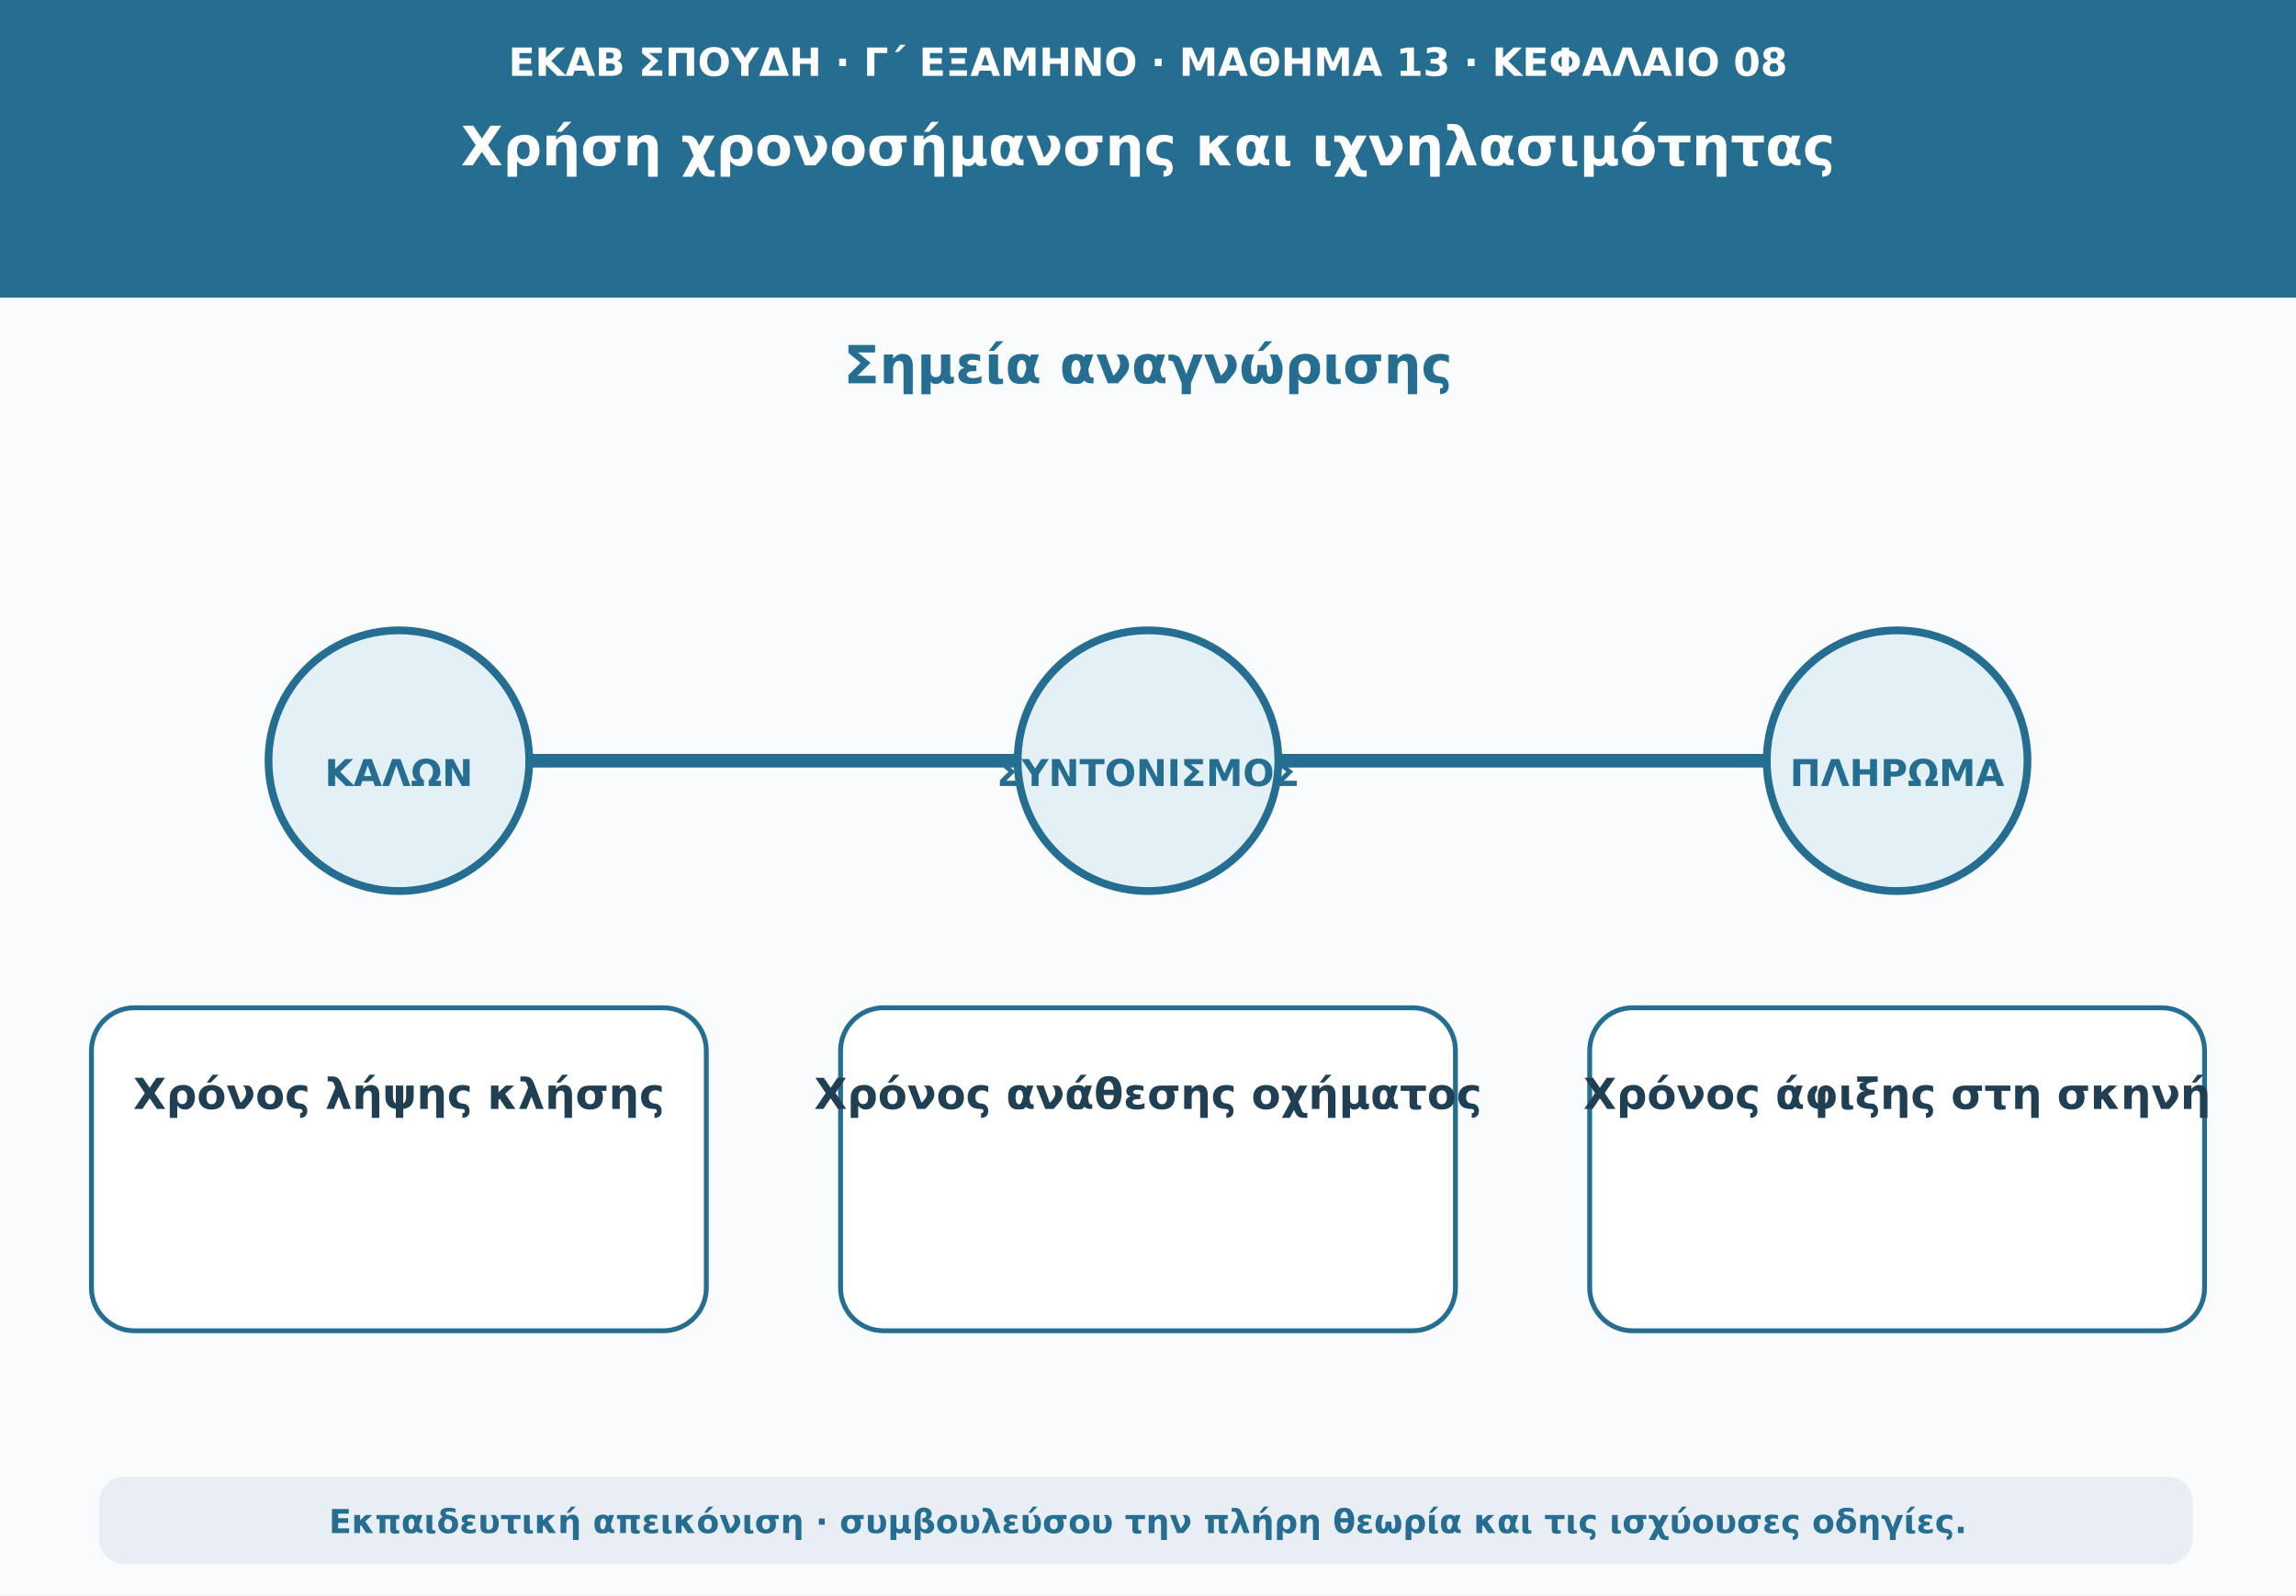
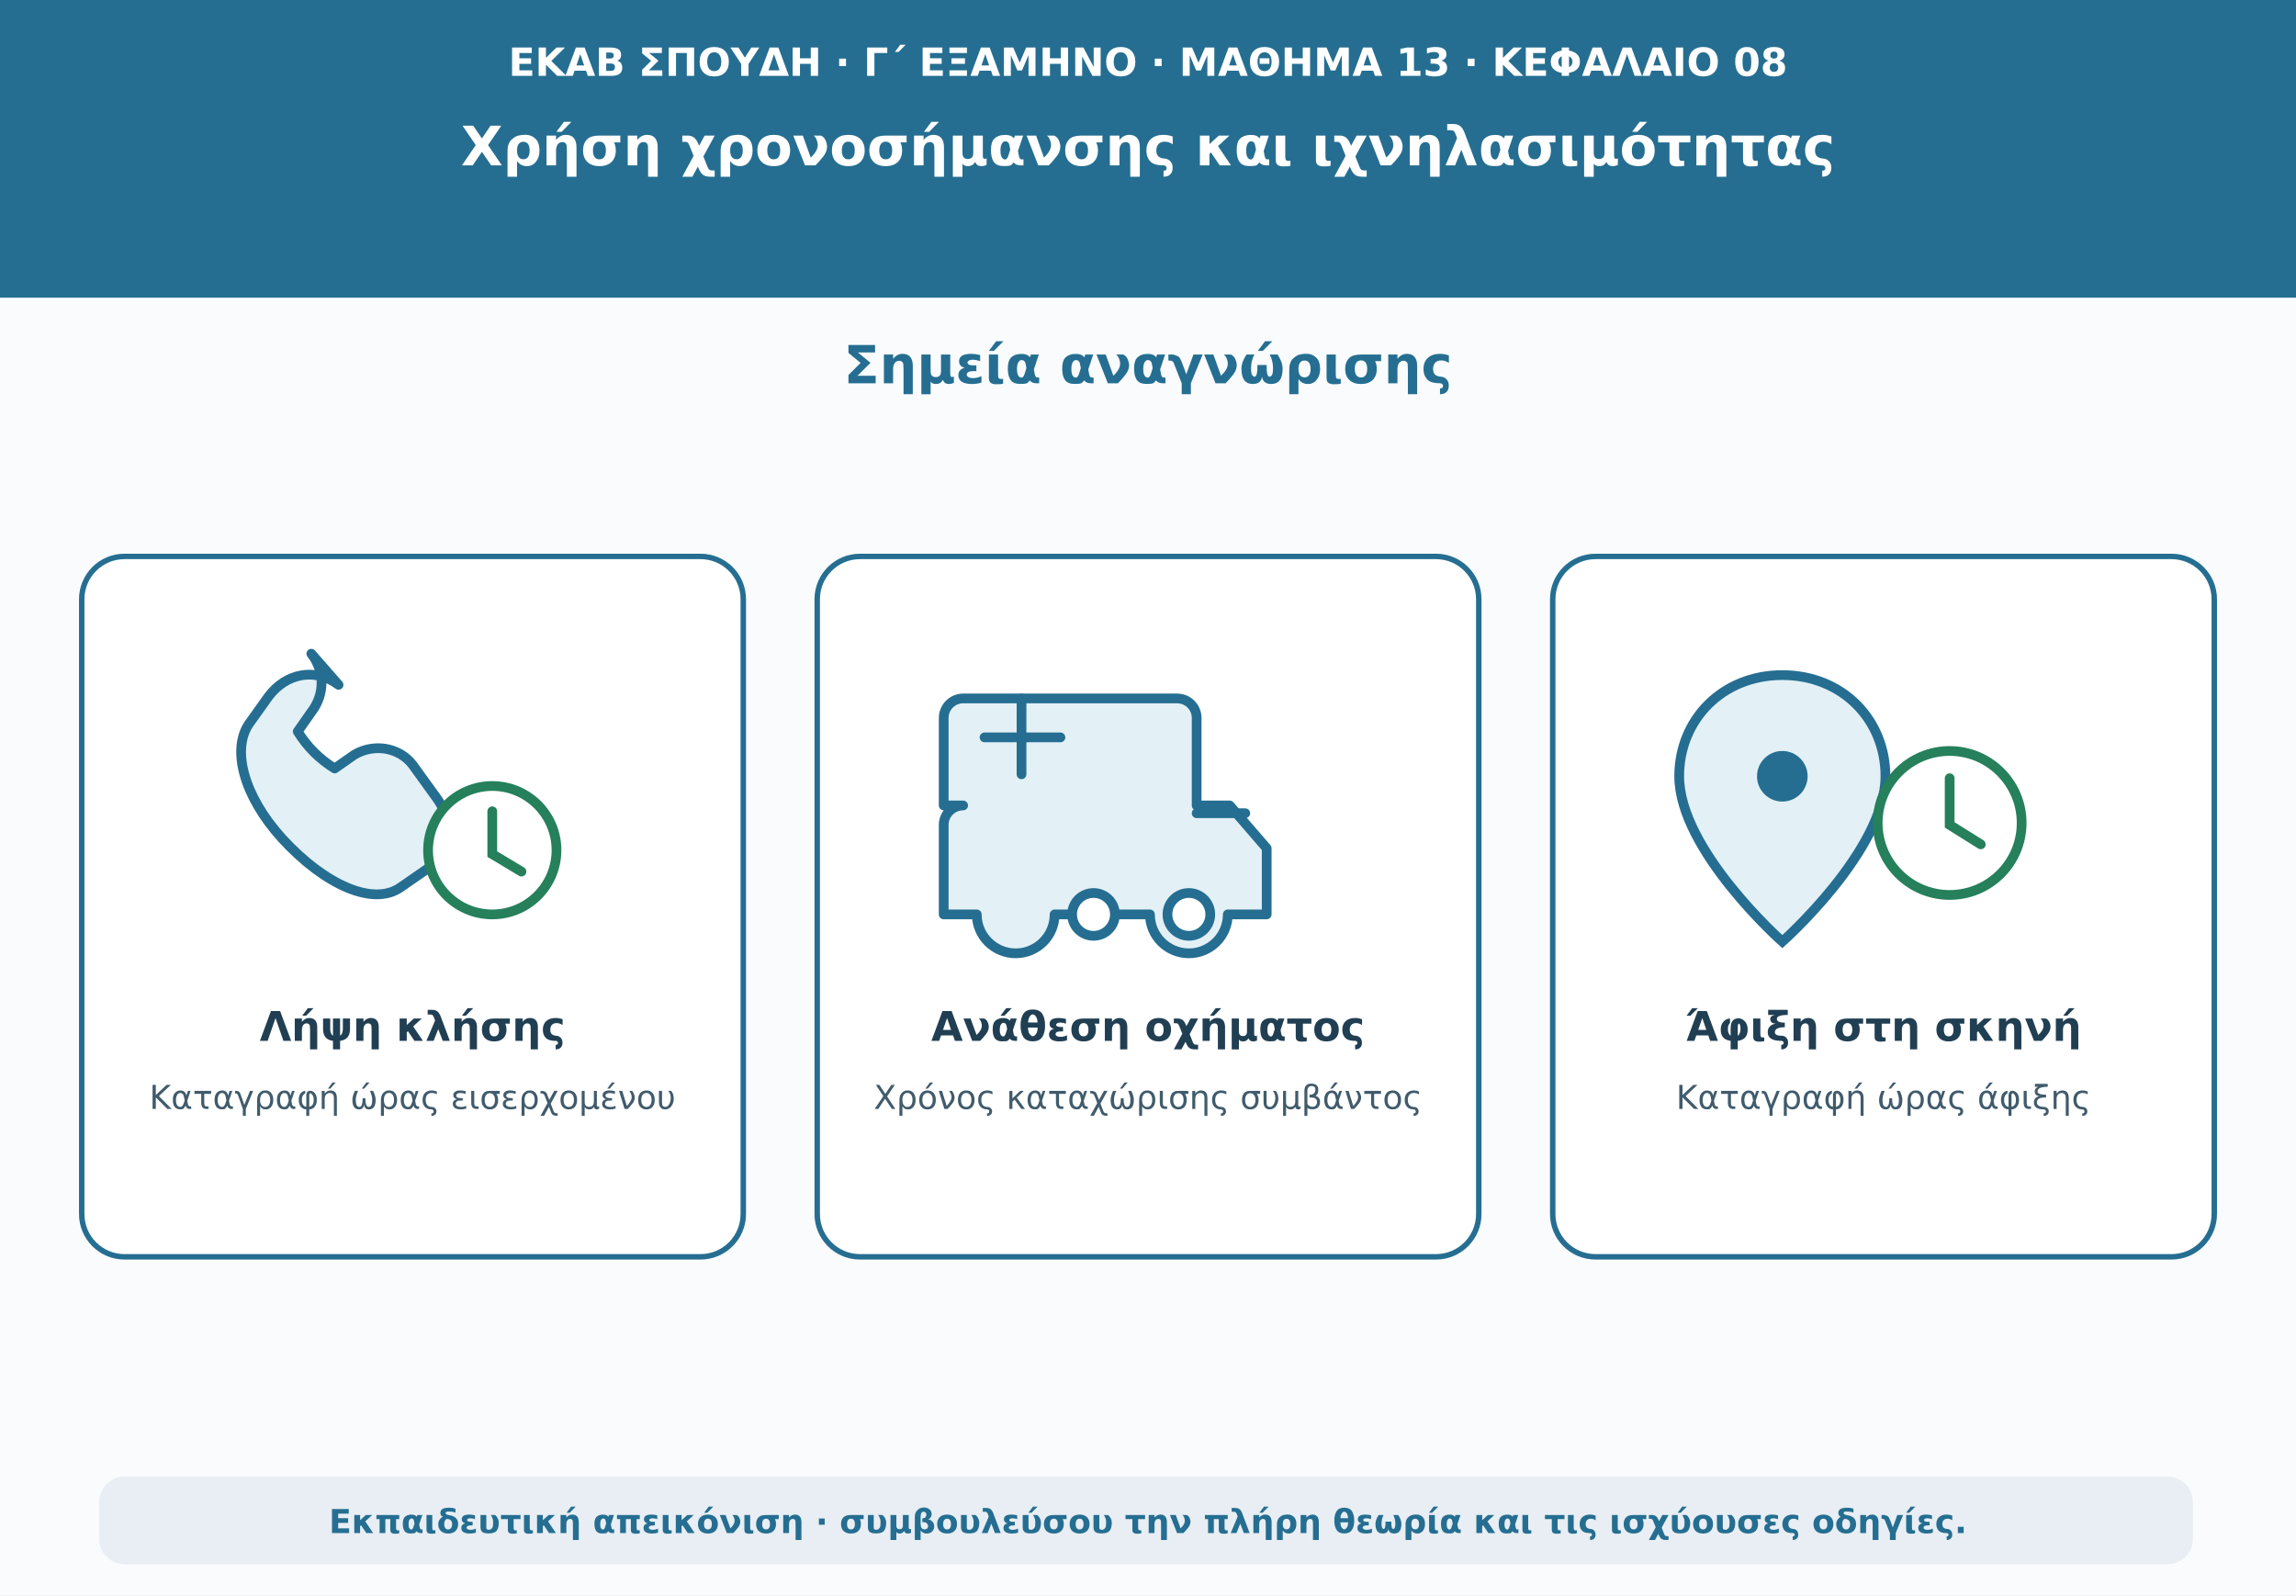
<svg xmlns="http://www.w3.org/2000/svg" viewBox="0 0 1180 820" role="img" aria-labelledby="t d">
  <rect width="1180" height="820" fill="#f9fbfd" />
  <path d="M0 0H1180V153H0Z" fill="#256e91" />
  <text x="590" y="39" text-anchor="middle" font-family="DejaVu Sans,Arial,sans-serif" font-size="20" font-weight="690" fill="#ffffff">ΕΚΑΒ ΣΠΟΥΔΗ · Γ΄ ΕΞΑΜΗΝΟ · ΜΑΘΗΜΑ 13 · ΚΕΦΑΛΑΙΟ 08</text>
  <text x="590" y="85" text-anchor="middle" font-family="DejaVu Sans,Arial,sans-serif" font-size="28" font-weight="760" fill="#ffffff">Χρήση χρονοσήμανσης και ιχνηλασιμότητας</text>
  <text x="590" y="197" text-anchor="middle" font-family="DejaVu Sans,Arial,sans-serif" font-size="27" font-weight="740" fill="#256e91">Σημεία αναγνώρισης</text>
-   <path d="M165 391H1023" stroke="#256e91" stroke-width="7" stroke-linecap="round" />
-   <circle cx="205" cy="391" r="67" fill="#e3f0f6" stroke="#256e91" stroke-width="4" />
-   <text x="205" y="404" text-anchor="middle" font-family="DejaVu Sans,Arial,sans-serif" font-size="19" font-weight="750" fill="#256e91">ΚΑΛΩΝ</text>
-   <rect x="47" y="518" width="316" height="166" rx="22" fill="#ffffff" stroke="#256e91" stroke-width="2.5" />
-   <text x="205" y="570" text-anchor="middle" font-family="DejaVu Sans,Arial,sans-serif" font-size="22" font-weight="650" fill="#213f53">Χρόνος λήψης κλήσης</text>
-   <circle cx="590" cy="391" r="67" fill="#e3f0f6" stroke="#256e91" stroke-width="4" />
-   <text x="590" y="404" text-anchor="middle" font-family="DejaVu Sans,Arial,sans-serif" font-size="19" font-weight="750" fill="#256e91">ΣΥΝΤΟΝΙΣΜΟΣ</text>
-   <rect x="432" y="518" width="316" height="166" rx="22" fill="#ffffff" stroke="#256e91" stroke-width="2.5" />
-   <text x="590" y="570" text-anchor="middle" font-family="DejaVu Sans,Arial,sans-serif" font-size="22" font-weight="650" fill="#213f53">Χρόνος ανάθεσης οχήματος</text>
-   <circle cx="975" cy="391" r="67" fill="#e3f0f6" stroke="#256e91" stroke-width="4" />
-   <text x="975" y="404" text-anchor="middle" font-family="DejaVu Sans,Arial,sans-serif" font-size="19" font-weight="750" fill="#256e91">ΠΛΗΡΩΜΑ</text>
-   <rect x="817" y="518" width="316" height="166" rx="22" fill="#ffffff" stroke="#256e91" stroke-width="2.5" />
-   <text x="975" y="570" text-anchor="middle" font-family="DejaVu Sans,Arial,sans-serif" font-size="22" font-weight="650" fill="#213f53">Χρόνος άφιξης στη σκηνή</text>
+   <g fill="#ffffff" stroke="#256e91" stroke-width="2.8">
+     <rect x="42" y="286" width="340" height="360" rx="22" />
+     <rect x="420" y="286" width="340" height="360" rx="22" />
+     <rect x="798" y="286" width="340" height="360" rx="22" />
+   </g>
+   <path d="M174 352c-12-9-27-6-36 6l-10 14c-9 13-3 37 17 59 22 24 47 35 61 25l13-9c12-8 15-23 6-36l-13-18c-7-9-20-11-30-5l-10 7c-8-5-14-11-19-19l7-10c7-9 7-21 0-30Z" fill="#e3f0f6" stroke="#256e91" stroke-width="5" stroke-linejoin="round" />
+   <circle cx="253" cy="437" r="33" fill="#ffffff" stroke="#25805b" stroke-width="5" />
+   <path d="M253 417v22l15 9" fill="none" stroke="#25805b" stroke-width="5" stroke-linecap="round" />
+   <path d="M485 414v-45a10 10 0 0 1 10-10h110a10 10 0 0 1 10 10v45h17l19 22v34h-20a20 20 0 0 1-40 0h-49a20 20 0 0 1-40 0h-17v-46a10 10 0 0 1 10-10Z" fill="#e3f0f6" stroke="#256e91" stroke-width="5" stroke-linejoin="round" />
+   <path d="M615 418h25M525 359v39M506 379h39" stroke="#256e91" stroke-width="5" stroke-linecap="round" />
+   <circle cx="562" cy="470" r="11" fill="#ffffff" stroke="#256e91" stroke-width="5" />
+   <circle cx="611" cy="470" r="11" fill="#ffffff" stroke="#256e91" stroke-width="5" />
+   <path d="M916 347c-31 0-53 23-53 52 0 38 53 85 53 85s53-47 53-85c0-29-22-52-53-52Z" fill="#e3f0f6" stroke="#256e91" stroke-width="5" />
+   <circle cx="916" cy="399" r="13" fill="#256e91" />
+   <circle cx="1002" cy="423" r="37" fill="#ffffff" stroke="#25805b" stroke-width="5" />
+   <path d="M1002 400v24l16 10" fill="none" stroke="#25805b" stroke-width="5" stroke-linecap="round" />
+   <text x="212" y="535" text-anchor="middle" font-family="DejaVu Sans,Arial,sans-serif" font-size="21" font-weight="720" fill="#213f53">Λήψη κλήσης</text>
+   <text x="212" y="570" text-anchor="middle" font-family="DejaVu Sans,Arial,sans-serif" font-size="17" font-weight="540" fill="#405b6c">Καταγραφή ώρας εισερχομένου</text>
+   <text x="590" y="535" text-anchor="middle" font-family="DejaVu Sans,Arial,sans-serif" font-size="21" font-weight="720" fill="#213f53">Ανάθεση οχήματος</text>
+   <text x="590" y="570" text-anchor="middle" font-family="DejaVu Sans,Arial,sans-serif" font-size="17" font-weight="540" fill="#405b6c">Χρόνος καταχώρισης συμβάντος</text>
+   <text x="968" y="535" text-anchor="middle" font-family="DejaVu Sans,Arial,sans-serif" font-size="21" font-weight="720" fill="#213f53">Άφιξη στη σκηνή</text>
+   <text x="968" y="570" text-anchor="middle" font-family="DejaVu Sans,Arial,sans-serif" font-size="17" font-weight="540" fill="#405b6c">Καταγραφή ώρας άφιξης</text>
  <rect x="51" y="759" width="1076" height="45" rx="13" fill="#e8eef3" />
  <text x="590" y="788" text-anchor="middle" font-family="DejaVu Sans,Arial,sans-serif" font-size="17" font-weight="610" fill="#256e91">Εκπαιδευτική απεικόνιση · συμβουλεύσου την πλήρη θεωρία και τις ισχύουσες οδηγίες.</text>
</svg>
